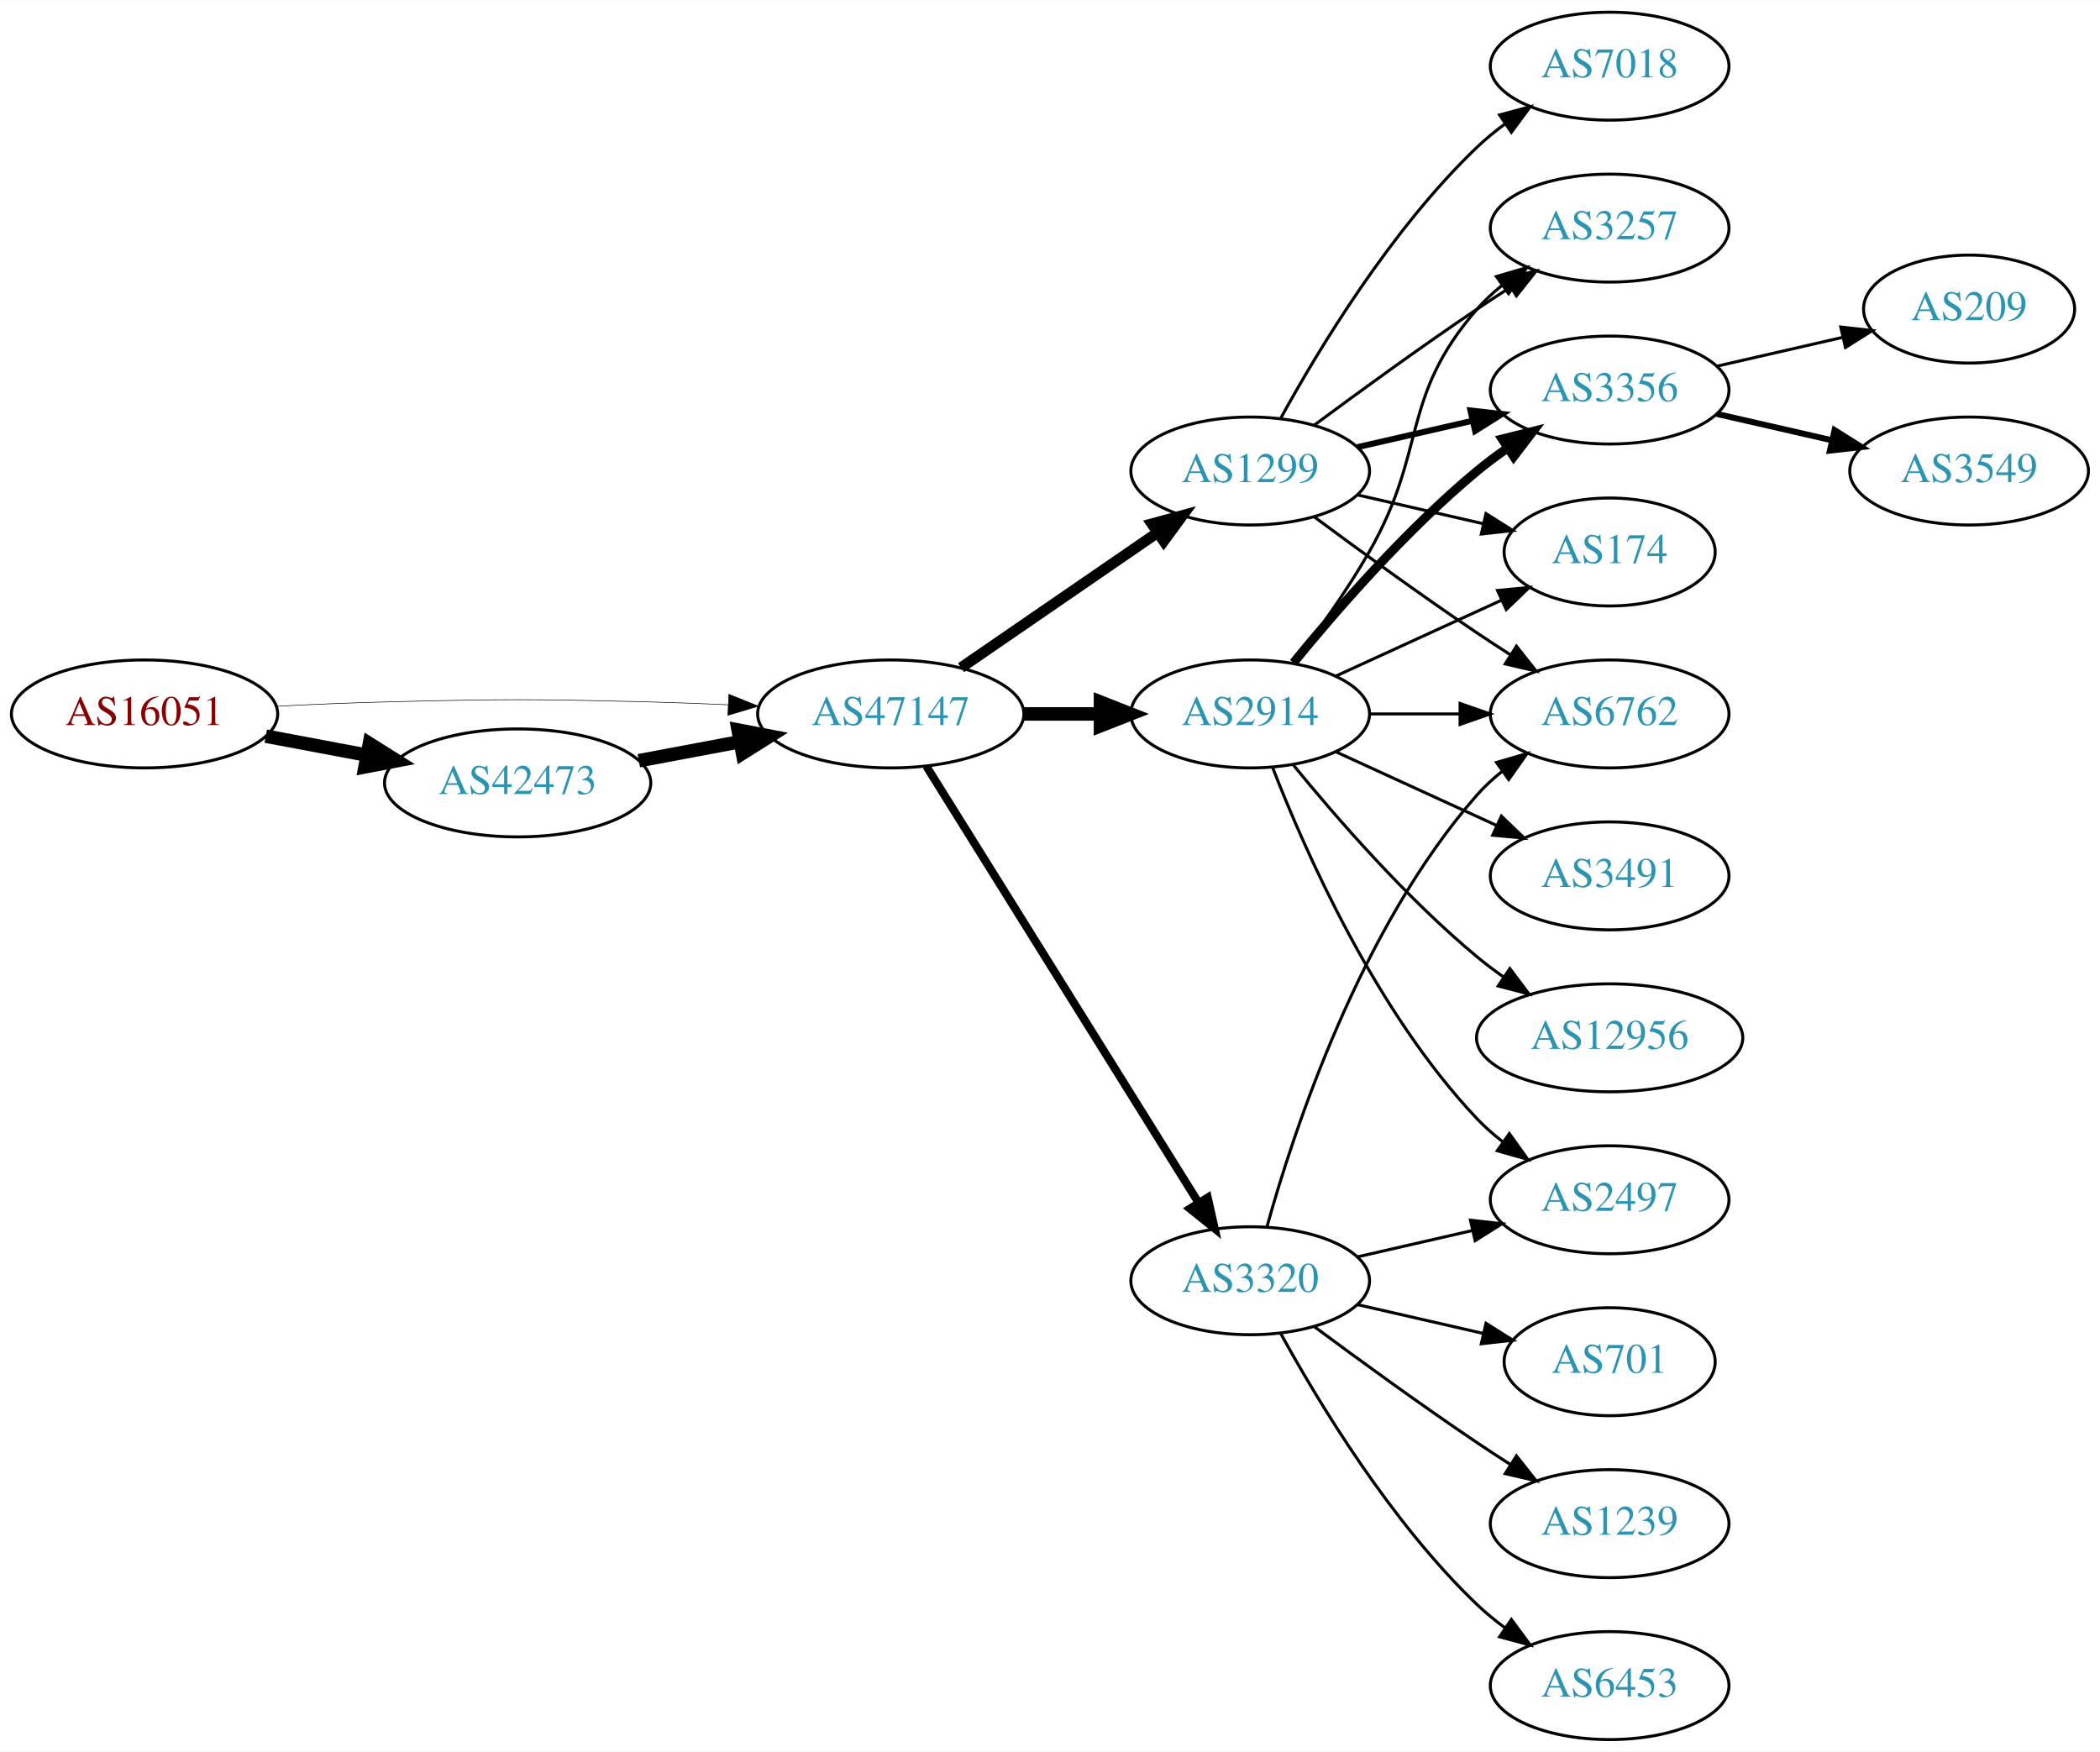
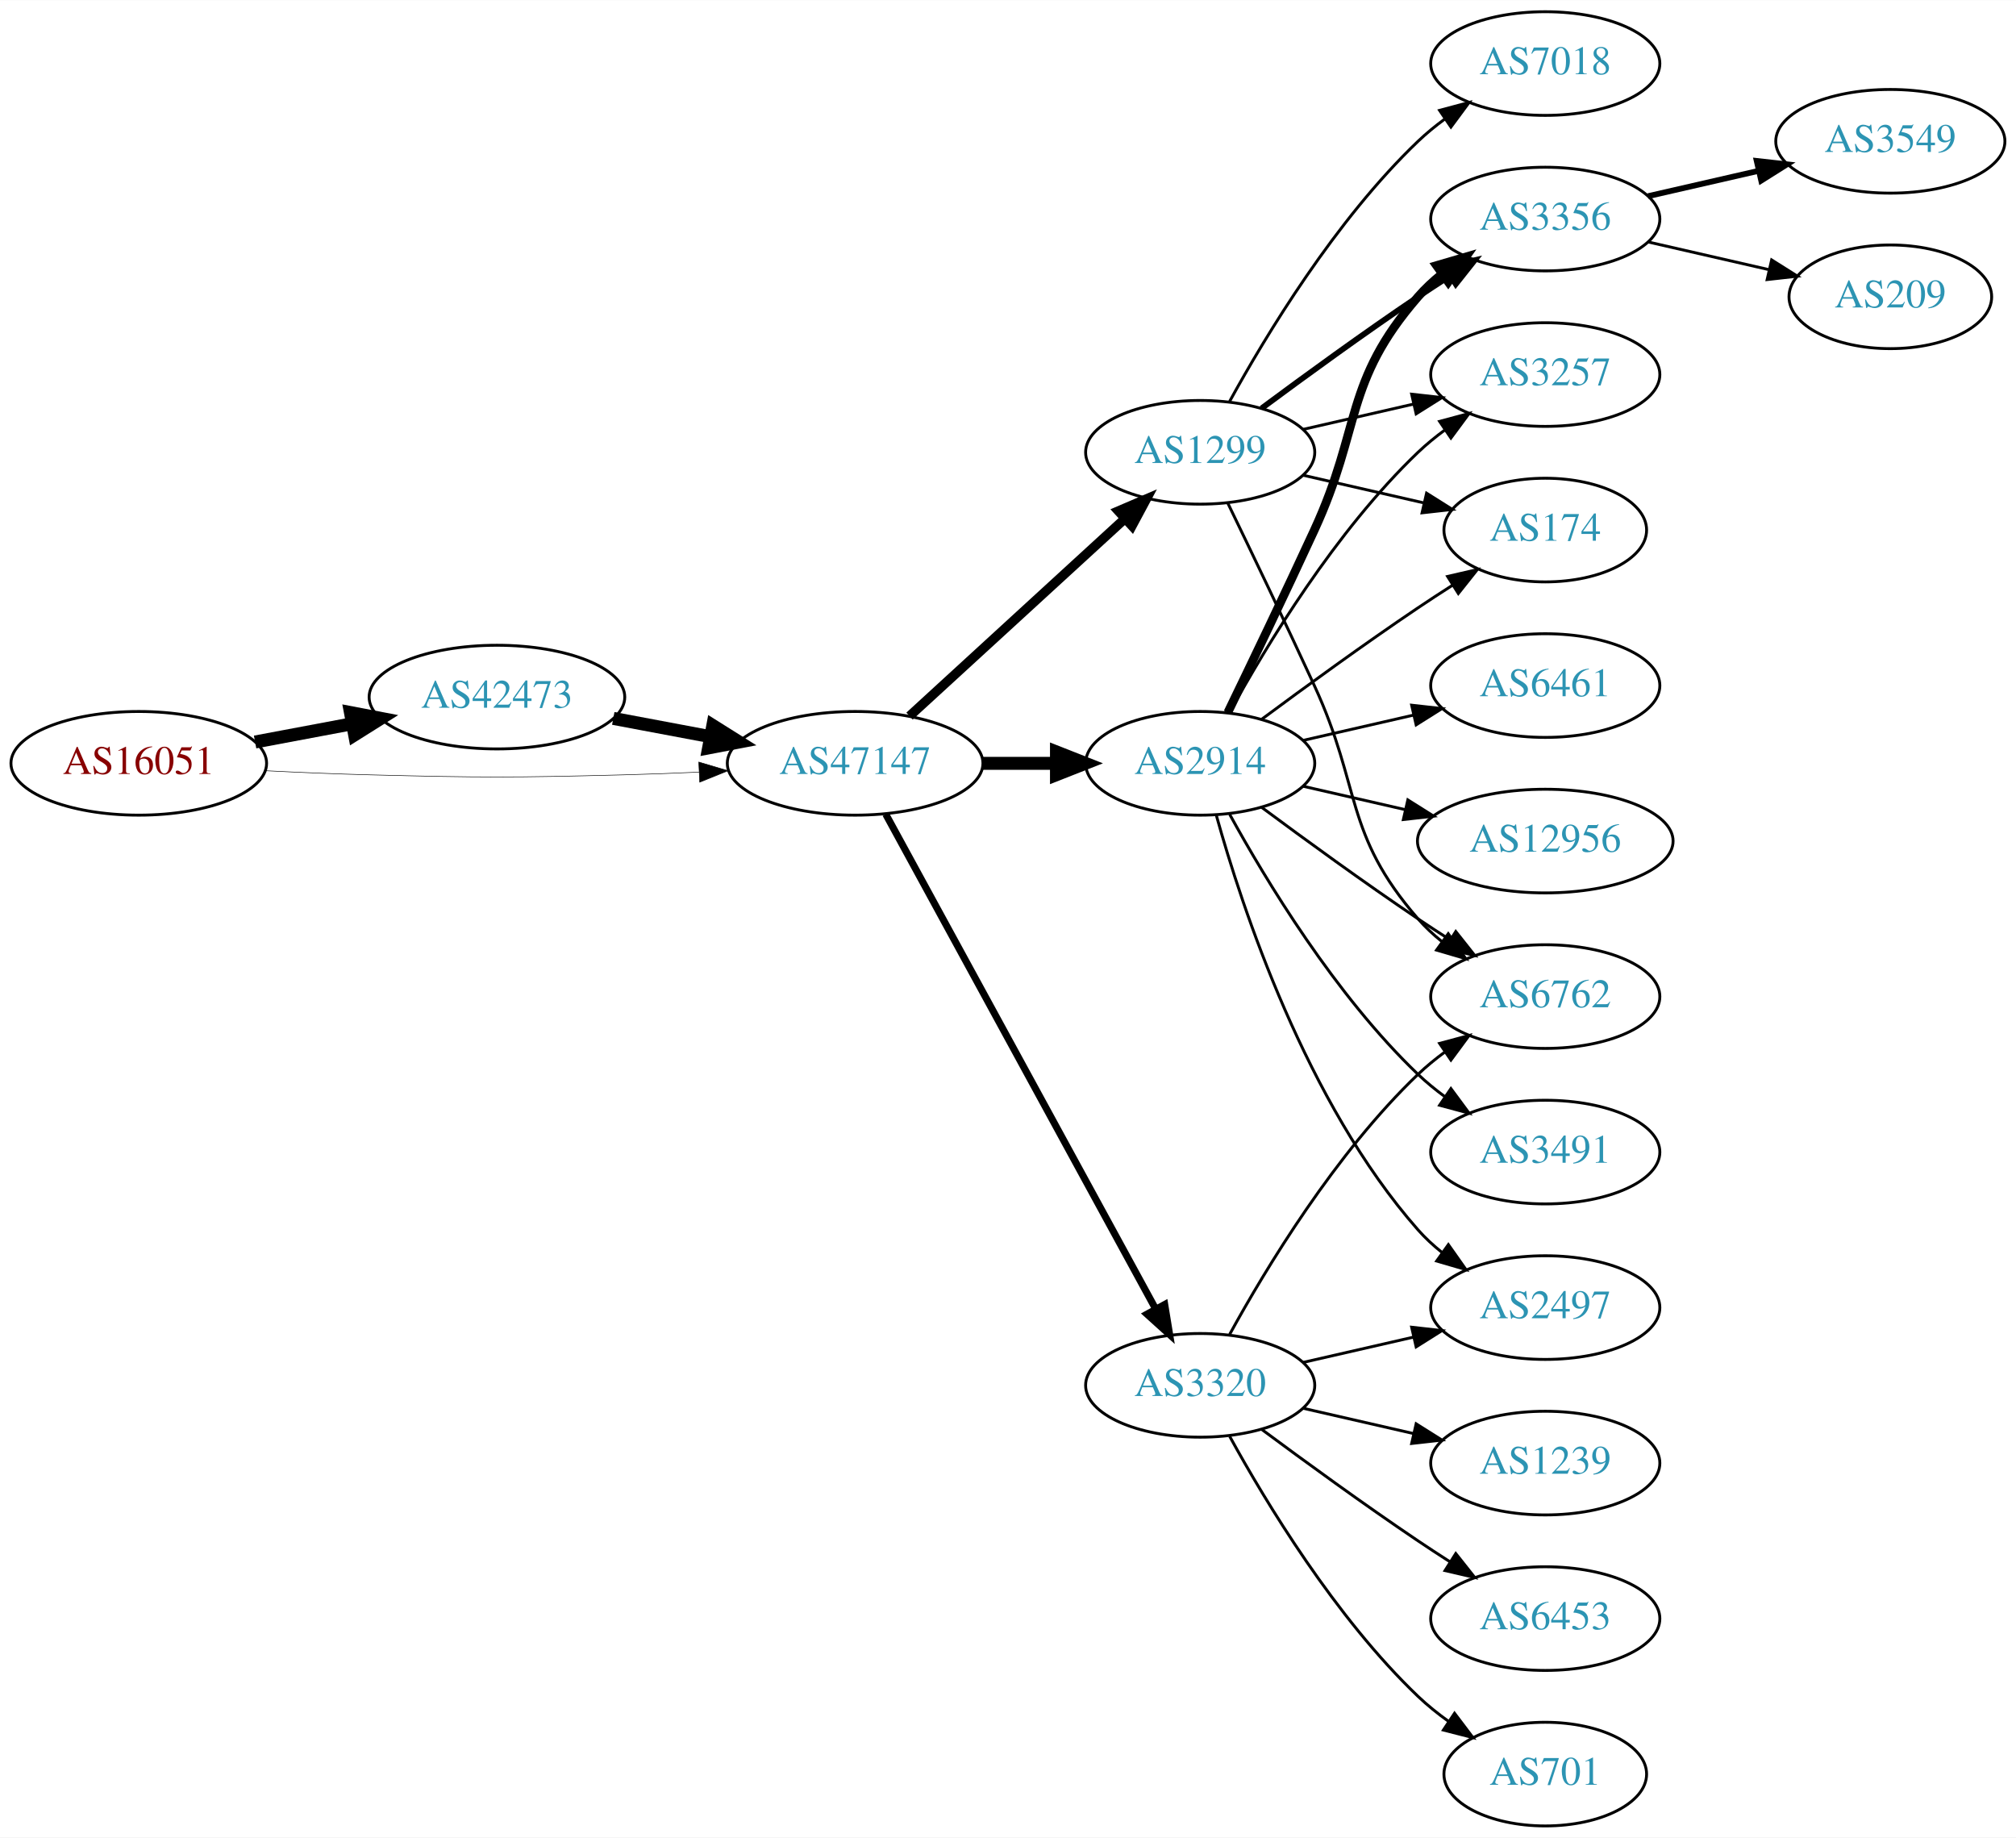
- <svg xmlns="http://www.w3.org/2000/svg" xmlns:xlink="http://www.w3.org/1999/xlink" width="700pt" height="584pt" viewBox="0.00 0.00 700.15 584.00">
-   <g id="graph0" class="graph" transform="scale(1 1) rotate(0) translate(4 580)">
-     <polygon fill="white" stroke="none" points="-4,4 -4,-580 696.155,-580 696.155,4 -4,4" />
+ <svg xmlns="http://www.w3.org/2000/svg" xmlns:xlink="http://www.w3.org/1999/xlink" width="700pt" height="638pt" viewBox="0.00 0.00 700.15 638.00">
+   <g id="graph0" class="graph" transform="scale(1 1) rotate(0) translate(4 634)">
+     <polygon fill="white" stroke="none" points="-4,4 -4,-634 696.155,-634 696.155,4 -4,4" />
    <g id="node1" class="node">
      <g id="a_node1">
        <a xlink:href="/asn/16051" xlink:title="AS16051 ~ Net Professionals GmbH [AT]">
-           <ellipse fill="#ffffff" stroke="black" cx="44.196" cy="-342" rx="44.393" ry="18" />
-           <text text-anchor="middle" x="44.196" y="-338.3" font-family="Times,serif" font-size="14.00" fill="#880000">AS16051</text>
+           <ellipse fill="#ffffff" stroke="black" cx="44.196" cy="-369" rx="44.393" ry="18" />
+           <text text-anchor="middle" x="44.196" y="-365.3" font-family="Times,serif" font-size="14.00" fill="#880000">AS16051</text>
        </a>
      </g>
    </g>
    <g id="node2" class="node">
      <g id="a_node2">
        <a xlink:href="/asn/42473" xlink:title="AS42473 ~ ANEXIA Internetdienstleistungs GmbH [AT]">
-           <ellipse fill="#ffffff" stroke="black" cx="168.588" cy="-319" rx="44.393" ry="18" />
-           <text text-anchor="middle" x="168.588" y="-315.3" font-family="Times,serif" font-size="14.00" fill="#2c94b3">AS42473</text>
+           <ellipse fill="#ffffff" stroke="black" cx="168.588" cy="-392" rx="44.393" ry="18" />
+           <text text-anchor="middle" x="168.588" y="-388.3" font-family="Times,serif" font-size="14.00" fill="#2c94b3">AS42473</text>
        </a>
      </g>
    </g>
    <g id="edge1" class="edge">
-       <path fill="none" stroke="black" stroke-width="4.5" d="M84.595,-334.596C95.296,-332.585 107.019,-330.382 118.196,-328.282" />
-       <polygon fill="black" stroke="black" stroke-width="4.5" points="119.162,-332.107 128.263,-326.39 117.707,-324.367 119.162,-332.107" />
+       <path fill="none" stroke="black" stroke-width="4.5" d="M84.595,-376.404C95.296,-378.415 107.019,-380.618 118.196,-382.718" />
+       <polygon fill="black" stroke="black" stroke-width="4.5" points="117.707,-386.633 128.263,-384.61 119.162,-378.893 117.707,-386.633" />
    </g>
    <g id="node3" class="node">
      <g id="a_node3">
        <a xlink:href="/asn/47147" xlink:title="AS47147 ~ ANEXIA Internetdienstleistungs GmbH [AT]">
-           <ellipse fill="#ffffff" stroke="black" cx="292.98" cy="-342" rx="44.393" ry="18" />
-           <text text-anchor="middle" x="292.98" y="-338.3" font-family="Times,serif" font-size="14.00" fill="#2c94b3">AS47147</text>
+           <ellipse fill="#ffffff" stroke="black" cx="292.98" cy="-369" rx="44.393" ry="18" />
+           <text text-anchor="middle" x="292.98" y="-365.3" font-family="Times,serif" font-size="14.00" fill="#2c94b3">AS47147</text>
        </a>
      </g>
    </g>
    <g id="edge2" class="edge">
-       <path fill="none" stroke="black" stroke-width="0.196" d="M88.339,-344.575C100.033,-345.165 112.694,-345.705 124.392,-346 163.665,-346.991 173.511,-346.991 212.784,-346 221.192,-345.788 230.098,-345.449 238.784,-345.056" />
-       <polygon fill="black" stroke="black" stroke-width="0.196" points="239.017,-348.549 248.838,-344.575 238.682,-341.557 239.017,-348.549" />
+       <path fill="none" stroke="black" stroke-width="0.188" d="M88.339,-366.425C100.033,-365.835 112.694,-365.295 124.392,-365 163.665,-364.009 173.511,-364.009 212.784,-365 221.192,-365.212 230.098,-365.551 238.784,-365.944" />
+       <polygon fill="black" stroke="black" stroke-width="0.188" points="238.682,-369.443 248.838,-366.425 239.017,-362.451 238.682,-369.443" />
    </g>
    <g id="edge3" class="edge">
-       <path fill="none" stroke="black" stroke-width="4.5" d="M208.988,-326.404C219.688,-328.415 231.411,-330.618 242.589,-332.718" />
-       <polygon fill="black" stroke="black" stroke-width="4.5" points="242.1,-336.633 252.655,-334.61 243.554,-328.893 242.1,-336.633" />
+       <path fill="none" stroke="black" stroke-width="4.5" d="M208.988,-384.596C219.688,-382.585 231.411,-380.382 242.589,-378.282" />
+       <polygon fill="black" stroke="black" stroke-width="4.5" points="243.554,-382.107 252.655,-376.39 242.1,-374.367 243.554,-382.107" />
    </g>
    <g id="node4" class="node">
      <g id="a_node4">
-         <a xlink:href="/asn/2914" xlink:title="AS2914 ~ NTT America, Inc. [US]">
-           <ellipse fill="#ffffff" stroke="black" cx="412.823" cy="-342" rx="39.794" ry="18" />
-           <text text-anchor="middle" x="412.823" y="-338.3" font-family="Times,serif" font-size="14.00" fill="#2c94b3">AS2914</text>
+         <a xlink:href="/asn/1299" xlink:title="AS1299 ~ Telia Carrier [EU]">
+           <ellipse fill="#ffffff" stroke="black" cx="412.823" cy="-477" rx="39.794" ry="18" />
+           <text text-anchor="middle" x="412.823" y="-473.3" font-family="Times,serif" font-size="14.00" fill="#2c94b3">AS1299</text>
        </a>
      </g>
    </g>
    <g id="edge4" class="edge">
-       <path fill="none" stroke="black" stroke-width="4.5" d="M337.191,-342C345.504,-342 354.267,-342 362.749,-342" />
-       <polygon fill="black" stroke="black" stroke-width="4.5" points="362.908,-345.938 372.908,-342 362.908,-338.063 362.908,-345.938" />
+       <path fill="none" stroke="black" stroke-width="3.273" d="M311.878,-385.403C331.806,-403.667 364.164,-433.322 386.641,-453.921" />
+       <polygon fill="black" stroke="black" stroke-width="3.273" points="384.406,-456.62 394.143,-460.797 389.135,-451.46 384.406,-456.62" />
    </g>
    <g id="node5" class="node">
      <g id="a_node5">
+         <a xlink:href="/asn/2914" xlink:title="AS2914 ~ NTT America, Inc. [US]">
+           <ellipse fill="#ffffff" stroke="black" cx="412.823" cy="-369" rx="39.794" ry="18" />
+           <text text-anchor="middle" x="412.823" y="-365.3" font-family="Times,serif" font-size="14.00" fill="#2c94b3">AS2914</text>
+         </a>
+       </g>
+     </g>
+     <g id="edge5" class="edge">
+       <path fill="none" stroke="black" stroke-width="4.5" d="M337.191,-369C345.504,-369 354.267,-369 362.749,-369" />
+       <polygon fill="black" stroke="black" stroke-width="4.5" points="362.908,-372.938 372.908,-369 362.908,-365.063 362.908,-372.938" />
+     </g>
+     <g id="node6" class="node">
+       <g id="a_node6">
        <a xlink:href="/asn/3320" xlink:title="AS3320 ~ DTAG [DE]">
          <ellipse fill="#ffffff" stroke="black" cx="412.823" cy="-153" rx="39.794" ry="18" />
          <text text-anchor="middle" x="412.823" y="-149.3" font-family="Times,serif" font-size="14.00" fill="#2c94b3">AS3320</text>
        </a>
      </g>
    </g>
-     <g id="edge5" class="edge">
-       <path fill="none" stroke="black" stroke-width="2.7" d="M304.856,-324.558C325.639,-291.225 371.099,-218.314 395.528,-179.134" />
-       <polygon fill="black" stroke="black" stroke-width="2.7" points="398.653,-180.737 400.974,-170.4 392.713,-177.034 398.653,-180.737" />
-     </g>
-     <g id="node6" class="node">
-       <g id="a_node6">
-         <a xlink:href="/asn/1299" xlink:title="AS1299 ~ Telia Carrier [EU]">
-           <ellipse fill="#ffffff" stroke="black" cx="412.823" cy="-423" rx="39.794" ry="18" />
-           <text text-anchor="middle" x="412.823" y="-419.3" font-family="Times,serif" font-size="14.00" fill="#2c94b3">AS1299</text>
-         </a>
-       </g>
-     </g>
    <g id="edge6" class="edge">
-       <path fill="none" stroke="black" stroke-width="3.6" d="M316.423,-357.426C335.004,-370.198 361.565,-388.455 381.945,-402.463" />
-       <polygon fill="black" stroke="black" stroke-width="3.6" points="380.036,-405.398 390.259,-408.178 384.001,-399.629 380.036,-405.398" />
+       <path fill="none" stroke="black" stroke-width="2.455" d="M303.624,-351.324C324.305,-313.416 373.018,-224.127 397.397,-179.441" />
+       <polygon fill="black" stroke="black" stroke-width="2.455" points="400.495,-181.072 402.211,-170.617 394.35,-177.72 400.495,-181.072" />
    </g>
    <g id="node7" class="node">
      <g id="a_node7">
+         <a xlink:href="/asn/3356" xlink:title="AS3356 ~ Level 3 Parent, LLC [US]">
+           <ellipse fill="#ffffff" stroke="black" cx="532.666" cy="-558" rx="39.794" ry="18" />
+           <text text-anchor="middle" x="532.666" y="-554.3" font-family="Times,serif" font-size="14.00" fill="#2c94b3">AS3356</text>
+         </a>
+       </g>
+     </g>
+     <g id="edge7" class="edge">
+       <path fill="none" stroke="black" stroke-width="2" d="M434.153,-492.277C449.016,-503.304 469.76,-518.407 488.469,-531 492.018,-533.389 495.769,-535.839 499.517,-538.242" />
+       <polygon fill="black" stroke="black" stroke-width="2" points="497.843,-541.325 508.166,-543.712 501.585,-535.409 497.843,-541.325" />
+     </g>
+     <g id="node8" class="node">
+       <g id="a_node8">
+         <a xlink:href="/asn/7018" xlink:title="AS7018 ~ AT&amp;T Services, Inc. [US]">
+           <ellipse fill="#ffffff" stroke="black" cx="532.666" cy="-612" rx="39.794" ry="18" />
+           <text text-anchor="middle" x="532.666" y="-608.3" font-family="Times,serif" font-size="14.00" fill="#2c94b3">AS7018</text>
+         </a>
+       </g>
+     </g>
+     <g id="edge8" class="edge">
+       <path fill="none" stroke="black" d="M423.064,-494.713C435.61,-517.561 459.787,-557.611 488.469,-585 491.338,-587.739 494.527,-590.347 497.836,-592.785" />
+       <polygon fill="black" stroke="black" points="495.959,-595.742 506.195,-598.477 499.899,-589.956 495.959,-595.742" />
+     </g>
+     <g id="node9" class="node">
+       <g id="a_node9">
+         <a xlink:href="/asn/6762" xlink:title="AS6762 ~ TELECOM ITALIA SPARKLE S.p.A. [IT]">
+           <ellipse fill="#ffffff" stroke="black" cx="532.666" cy="-288" rx="39.794" ry="18" />
+           <text text-anchor="middle" x="532.666" y="-284.3" font-family="Times,serif" font-size="14.00" fill="#2c94b3">AS6762</text>
+         </a>
+       </g>
+     </g>
+     <g id="edge9" class="edge">
+       <path fill="none" stroke="black" d="M422.404,-459.367C430.328,-443.002 442.364,-417.935 452.469,-396 468.953,-360.219 462.635,-344.742 488.469,-315 490.934,-312.162 493.771,-309.523 496.789,-307.094" />
+       <polygon fill="black" stroke="black" points="498.975,-309.833 505.067,-301.164 494.899,-304.142 498.975,-309.833" />
+     </g>
+     <g id="node10" class="node">
+       <g id="a_node10">
        <a xlink:href="/asn/3257" xlink:title="AS3257 ~ GTT [DE]">
          <ellipse fill="#ffffff" stroke="black" cx="532.666" cy="-504" rx="39.794" ry="18" />
          <text text-anchor="middle" x="532.666" y="-500.3" font-family="Times,serif" font-size="14.00" fill="#2c94b3">AS3257</text>
        </a>
      </g>
    </g>
-     <g id="edge7" class="edge">
-       <path fill="none" stroke="black" d="M427.284,-358.913C435.177,-369.27 445.027,-382.992 452.469,-396 472.034,-430.194 462.635,-447.258 488.469,-477 490.934,-479.838 493.771,-482.477 496.789,-484.906" />
-       <polygon fill="black" stroke="black" points="494.899,-487.858 505.067,-490.836 498.975,-482.167 494.899,-487.858" />
-     </g>
-     <g id="node8" class="node">
-       <g id="a_node8">
-         <a xlink:href="/asn/3356" xlink:title="AS3356 ~ Level 3 Parent, LLC [US]">
-           <ellipse fill="#ffffff" stroke="black" cx="532.666" cy="-450" rx="39.794" ry="18" />
-           <text text-anchor="middle" x="532.666" y="-446.3" font-family="Times,serif" font-size="14.00" fill="#2c94b3">AS3356</text>
-         </a>
-       </g>
-     </g>
-     <g id="edge8" class="edge">
-       <path fill="none" stroke="black" stroke-width="3" d="M427.242,-359.065C441.357,-376.375 464.771,-403.345 488.469,-423 491.686,-425.668 495.186,-428.27 498.757,-430.741" />
-       <polygon fill="black" stroke="black" stroke-width="3" points="496.835,-433.666 507.113,-436.236 500.68,-427.817 496.835,-433.666" />
-     </g>
-     <g id="node9" class="node">
-       <g id="a_node9">
-         <a xlink:href="/asn/3491" xlink:title="AS3491 ~ PCCW Global, Inc. [US]">
-           <ellipse fill="#ffffff" stroke="black" cx="532.666" cy="-288" rx="39.794" ry="18" />
-           <text text-anchor="middle" x="532.666" y="-284.3" font-family="Times,serif" font-size="14.00" fill="#2c94b3">AS3491</text>
-         </a>
-       </g>
-     </g>
-     <g id="edge9" class="edge">
-       <path fill="none" stroke="black" d="M441.452,-329.339C457.409,-322.027 477.679,-312.739 494.962,-304.819" />
-       <polygon fill="black" stroke="black" points="496.577,-307.929 504.21,-300.581 493.661,-301.565 496.577,-307.929" />
-     </g>
-     <g id="node10" class="node">
-       <g id="a_node10">
+     <g id="edge10" class="edge">
+       <path fill="none" stroke="black" d="M448.542,-484.955C460.542,-487.704 474.163,-490.825 486.856,-493.733" />
+       <polygon fill="black" stroke="black" points="486.258,-497.187 496.787,-496.009 487.821,-490.364 486.258,-497.187" />
+     </g>
+     <g id="node11" class="node">
+       <g id="a_node11">
+         <a xlink:href="/asn/174" xlink:title="AS174 ~ Cogent Communications [US]">
+           <ellipse fill="#ffffff" stroke="black" cx="532.666" cy="-450" rx="35.194" ry="18" />
+           <text text-anchor="middle" x="532.666" y="-446.3" font-family="Times,serif" font-size="14.00" fill="#2c94b3">AS174</text>
+         </a>
+       </g>
+     </g>
+     <g id="edge11" class="edge">
+       <path fill="none" stroke="black" d="M448.542,-469.045C461.635,-466.045 476.657,-462.604 490.298,-459.478" />
+       <polygon fill="black" stroke="black" points="491.439,-462.807 500.405,-457.162 489.876,-455.984 491.439,-462.807" />
+     </g>
+     <g id="edge17" class="edge">
+       <path fill="none" stroke="black" stroke-width="3" d="M422.404,-386.633C430.328,-402.998 442.364,-428.065 452.469,-450 468.953,-485.781 462.635,-501.258 488.469,-531 490.934,-533.838 493.771,-536.477 496.789,-538.906" />
+       <polygon fill="black" stroke="black" stroke-width="3" points="494.899,-541.858 505.067,-544.836 498.975,-536.167 494.899,-541.858" />
+     </g>
+     <g id="edge14" class="edge">
+       <path fill="none" stroke="black" d="M434.153,-353.723C449.016,-342.696 469.76,-327.593 488.469,-315 492.018,-312.611 495.769,-310.161 499.517,-307.758" />
+       <polygon fill="black" stroke="black" points="501.585,-310.591 508.166,-302.288 497.843,-304.675 501.585,-310.591" />
+     </g>
+     <g id="edge16" class="edge">
+       <path fill="none" stroke="black" d="M423.064,-386.713C435.61,-409.561 459.787,-449.611 488.469,-477 491.338,-479.739 494.527,-482.347 497.836,-484.785" />
+       <polygon fill="black" stroke="black" points="495.959,-487.742 506.195,-490.477 499.899,-481.956 495.959,-487.742" />
+     </g>
+     <g id="edge18" class="edge">
+       <path fill="none" stroke="black" d="M434.153,-384.277C449.016,-395.304 469.76,-410.407 488.469,-423 492.287,-425.569 496.337,-428.21 500.367,-430.786" />
+       <polygon fill="black" stroke="black" points="498.736,-433.895 509.061,-436.271 502.471,-427.975 498.736,-433.895" />
+     </g>
+     <g id="node14" class="node">
+       <g id="a_node14">
+         <a xlink:href="/asn/6461" xlink:title="AS6461 ~ ZAYO-6461 [US]">
+           <ellipse fill="#ffffff" stroke="black" cx="532.666" cy="-396" rx="39.794" ry="18" />
+           <text text-anchor="middle" x="532.666" y="-392.3" font-family="Times,serif" font-size="14.00" fill="#2c94b3">AS6461</text>
+         </a>
+       </g>
+     </g>
+     <g id="edge15" class="edge">
+       <path fill="none" stroke="black" d="M448.542,-376.955C460.542,-379.704 474.163,-382.825 486.856,-385.733" />
+       <polygon fill="black" stroke="black" points="486.258,-389.187 496.787,-388.009 487.821,-382.364 486.258,-389.187" />
+     </g>
+     <g id="node15" class="node">
+       <g id="a_node15">
        <a xlink:href="/asn/2497" xlink:title="AS2497 ~ Internet Initiative Japan Inc. [JP]">
          <ellipse fill="#ffffff" stroke="black" cx="532.666" cy="-180" rx="39.794" ry="18" />
          <text text-anchor="middle" x="532.666" y="-176.3" font-family="Times,serif" font-size="14.00" fill="#2c94b3">AS2497</text>
        </a>
      </g>
    </g>
-     <g id="edge10" class="edge">
-       <path fill="none" stroke="black" d="M420.346,-324.006C431.097,-296.272 454.754,-242.571 488.469,-207 491.055,-204.272 493.973,-201.706 497.041,-199.323" />
-       <polygon fill="black" stroke="black" points="499.219,-202.07 505.389,-193.457 495.195,-196.342 499.219,-202.07" />
-     </g>
-     <g id="node11" class="node">
-       <g id="a_node11">
+     <g id="edge19" class="edge">
+       <path fill="none" stroke="black" d="M418.396,-351.054C427.302,-319.005 449.586,-251.158 488.469,-207 490.953,-204.179 493.803,-201.551 496.829,-199.129" />
+       <polygon fill="black" stroke="black" points="499.014,-201.869 505.118,-193.209 494.946,-196.172 499.014,-201.869" />
+     </g>
+     <g id="node16" class="node">
+       <g id="a_node16">
        <a xlink:href="/asn/12956" xlink:title="AS12956 ~ TELXIUS [ES]">
-           <ellipse fill="#ffffff" stroke="black" cx="532.666" cy="-234" rx="44.393" ry="18" />
-           <text text-anchor="middle" x="532.666" y="-230.3" font-family="Times,serif" font-size="14.00" fill="#2c94b3">AS12956</text>
-         </a>
-       </g>
-     </g>
-     <g id="edge11" class="edge">
-       <path fill="none" stroke="black" d="M427.242,-324.935C441.357,-307.625 464.771,-280.655 488.469,-261 491.207,-258.729 494.151,-256.506 497.168,-254.37" />
-       <polygon fill="black" stroke="black" points="499.394,-257.092 505.757,-248.621 495.5,-251.275 499.394,-257.092" />
+           <ellipse fill="#ffffff" stroke="black" cx="532.666" cy="-342" rx="44.393" ry="18" />
+           <text text-anchor="middle" x="532.666" y="-338.3" font-family="Times,serif" font-size="14.00" fill="#2c94b3">AS12956</text>
+         </a>
+       </g>
+     </g>
+     <g id="edge20" class="edge">
+       <path fill="none" stroke="black" d="M448.542,-361.045C459.681,-358.493 472.216,-355.621 484.109,-352.896" />
+       <polygon fill="black" stroke="black" points="484.938,-356.297 493.903,-350.652 483.374,-349.474 484.938,-356.297" />
+     </g>
+     <g id="node17" class="node">
+       <g id="a_node17">
+         <a xlink:href="/asn/3491" xlink:title="AS3491 ~ PCCW Global, Inc. [US]">
+           <ellipse fill="#ffffff" stroke="black" cx="532.666" cy="-234" rx="39.794" ry="18" />
+           <text text-anchor="middle" x="532.666" y="-230.3" font-family="Times,serif" font-size="14.00" fill="#2c94b3">AS3491</text>
+         </a>
+       </g>
+     </g>
+     <g id="edge21" class="edge">
+       <path fill="none" stroke="black" d="M423.064,-351.287C435.61,-328.439 459.787,-288.389 488.469,-261 491.338,-258.261 494.527,-255.653 497.836,-253.215" />
+       <polygon fill="black" stroke="black" points="499.899,-256.044 506.195,-247.523 495.959,-250.258 499.899,-256.044" />
+     </g>
+     <g id="edge23" class="edge">
+       <path fill="none" stroke="black" d="M423.064,-170.713C435.61,-193.561 459.787,-233.611 488.469,-261 491.338,-263.739 494.527,-266.347 497.836,-268.785" />
+       <polygon fill="black" stroke="black" points="495.959,-271.742 506.195,-274.477 499.899,-265.956 495.959,-271.742" />
+     </g>
+     <g id="edge24" class="edge">
+       <path fill="none" stroke="black" d="M448.542,-160.955C460.542,-163.704 474.163,-166.825 486.856,-169.733" />
+       <polygon fill="black" stroke="black" points="486.258,-173.187 496.787,-172.009 487.821,-166.364 486.258,-173.187" />
+     </g>
+     <g id="node18" class="node">
+       <g id="a_node18">
+         <a xlink:href="/asn/1239" xlink:title="AS1239 ~ Sprint [US]">
+           <ellipse fill="#ffffff" stroke="black" cx="532.666" cy="-126" rx="39.794" ry="18" />
+           <text text-anchor="middle" x="532.666" y="-122.3" font-family="Times,serif" font-size="14.00" fill="#2c94b3">AS1239</text>
+         </a>
+       </g>
+     </g>
+     <g id="edge22" class="edge">
+       <path fill="none" stroke="black" d="M448.542,-145.045C460.542,-142.296 474.163,-139.175 486.856,-136.267" />
+       <polygon fill="black" stroke="black" points="487.821,-139.636 496.787,-133.991 486.258,-132.813 487.821,-139.636" />
+     </g>
+     <g id="node19" class="node">
+       <g id="a_node19">
+         <a xlink:href="/asn/6453" xlink:title="AS6453 ~ TATA COMMUNICATIONS (AMERICA) INC [US]">
+           <ellipse fill="#ffffff" stroke="black" cx="532.666" cy="-72" rx="39.794" ry="18" />
+           <text text-anchor="middle" x="532.666" y="-68.3" font-family="Times,serif" font-size="14.00" fill="#2c94b3">AS6453</text>
+         </a>
+       </g>
+     </g>
+     <g id="edge25" class="edge">
+       <path fill="none" stroke="black" d="M434.153,-137.723C449.016,-126.696 469.76,-111.593 488.469,-99 492.018,-96.611 495.769,-94.161 499.517,-91.758" />
+       <polygon fill="black" stroke="black" points="501.585,-94.591 508.166,-86.288 497.843,-88.675 501.585,-94.591" />
+     </g>
+     <g id="node20" class="node">
+       <g id="a_node20">
+         <a xlink:href="/asn/701" xlink:title="AS701 ~ UUNET [US]">
+           <ellipse fill="#ffffff" stroke="black" cx="532.666" cy="-18" rx="35.194" ry="18" />
+           <text text-anchor="middle" x="532.666" y="-14.3" font-family="Times,serif" font-size="14.00" fill="#2c94b3">AS701</text>
+         </a>
+       </g>
+     </g>
+     <g id="edge26" class="edge">
+       <path fill="none" stroke="black" d="M423.064,-135.287C435.61,-112.439 459.787,-72.389 488.469,-45 491.723,-41.893 495.39,-38.954 499.177,-36.24" />
+       <polygon fill="black" stroke="black" points="501.154,-39.128 507.545,-30.678 497.279,-33.299 501.154,-39.128" />
    </g>
    <g id="node12" class="node">
      <g id="a_node12">
-         <a xlink:href="/asn/6762" xlink:title="AS6762 ~ TELECOM ITALIA SPARKLE S.p.A. [IT]">
-           <ellipse fill="#ffffff" stroke="black" cx="532.666" cy="-342" rx="39.794" ry="18" />
-           <text text-anchor="middle" x="532.666" y="-338.3" font-family="Times,serif" font-size="14.00" fill="#2c94b3">AS6762</text>
+         <a xlink:href="/asn/3549" xlink:title="AS3549 ~ Level 3 Parent, LLC [US]">
+           <ellipse fill="#ffffff" stroke="black" cx="652.508" cy="-585" rx="39.794" ry="18" />
+           <text text-anchor="middle" x="652.508" y="-581.3" font-family="Times,serif" font-size="14.00" fill="#2c94b3">AS3549</text>
        </a>
      </g>
    </g>
    <g id="edge12" class="edge">
-       <path fill="none" stroke="black" d="M452.736,-342C462.289,-342 472.639,-342 482.601,-342" />
-       <polygon fill="black" stroke="black" points="482.794,-345.5 492.794,-342 482.794,-338.5 482.794,-345.5" />
+       <path fill="none" stroke="black" stroke-width="2" d="M568.385,-565.955C580.385,-568.704 594.006,-571.825 606.698,-574.733" />
+       <polygon fill="black" stroke="black" stroke-width="2" points="606.101,-578.187 616.63,-577.009 607.664,-571.364 606.101,-578.187" />
    </g>
    <g id="node13" class="node">
      <g id="a_node13">
-         <a xlink:href="/asn/174" xlink:title="AS174 ~ Cogent Communications [US]">
-           <ellipse fill="#ffffff" stroke="black" cx="532.666" cy="-396" rx="35.194" ry="18" />
-           <text text-anchor="middle" x="532.666" y="-392.3" font-family="Times,serif" font-size="14.00" fill="#2c94b3">AS174</text>
+         <a xlink:href="/asn/209" xlink:title="AS209 ~ CenturyLink Communications, LLC [US]">
+           <ellipse fill="#ffffff" stroke="black" cx="652.508" cy="-531" rx="35.194" ry="18" />
+           <text text-anchor="middle" x="652.508" y="-527.3" font-family="Times,serif" font-size="14.00" fill="#2c94b3">AS209</text>
        </a>
      </g>
    </g>
    <g id="edge13" class="edge">
-       <path fill="none" stroke="black" d="M441.452,-354.661C457.868,-362.183 478.85,-371.798 496.446,-379.861" />
-       <polygon fill="black" stroke="black" points="495.275,-383.174 505.824,-384.158 498.191,-376.811 495.275,-383.174" />
-     </g>
-     <g id="edge18" class="edge">
-       <path fill="none" stroke="black" d="M448.542,-160.955C460.542,-163.704 474.163,-166.825 486.856,-169.733" />
-       <polygon fill="black" stroke="black" points="486.258,-173.187 496.787,-172.009 487.821,-166.364 486.258,-173.187" />
-     </g>
-     <g id="edge16" class="edge">
-       <path fill="none" stroke="black" d="M418.396,-170.946C427.302,-202.995 449.586,-270.842 488.469,-315 490.953,-317.821 493.803,-320.449 496.829,-322.871" />
-       <polygon fill="black" stroke="black" points="494.946,-325.828 505.118,-328.791 499.014,-320.131 494.946,-325.828" />
-     </g>
-     <g id="node16" class="node">
-       <g id="a_node16">
-         <a xlink:href="/asn/701" xlink:title="AS701 ~ UUNET [US]">
-           <ellipse fill="#ffffff" stroke="black" cx="532.666" cy="-126" rx="35.194" ry="18" />
-           <text text-anchor="middle" x="532.666" y="-122.3" font-family="Times,serif" font-size="14.00" fill="#2c94b3">AS701</text>
-         </a>
-       </g>
-     </g>
-     <g id="edge17" class="edge">
-       <path fill="none" stroke="black" d="M448.542,-145.045C461.635,-142.045 476.657,-138.604 490.298,-135.478" />
-       <polygon fill="black" stroke="black" points="491.439,-138.807 500.405,-133.162 489.876,-131.984 491.439,-138.807" />
-     </g>
-     <g id="node17" class="node">
-       <g id="a_node17">
-         <a xlink:href="/asn/1239" xlink:title="AS1239 ~ Sprint [US]">
-           <ellipse fill="#ffffff" stroke="black" cx="532.666" cy="-72" rx="39.794" ry="18" />
-           <text text-anchor="middle" x="532.666" y="-68.3" font-family="Times,serif" font-size="14.00" fill="#2c94b3">AS1239</text>
-         </a>
-       </g>
-     </g>
-     <g id="edge19" class="edge">
-       <path fill="none" stroke="black" d="M434.153,-137.723C449.016,-126.696 469.76,-111.593 488.469,-99 492.018,-96.611 495.769,-94.161 499.517,-91.758" />
-       <polygon fill="black" stroke="black" points="501.585,-94.591 508.166,-86.288 497.843,-88.675 501.585,-94.591" />
-     </g>
-     <g id="node18" class="node">
-       <g id="a_node18">
-         <a xlink:href="/asn/6453" xlink:title="AS6453 ~ TATA COMMUNICATIONS (AMERICA) INC [US]">
-           <ellipse fill="#ffffff" stroke="black" cx="532.666" cy="-18" rx="39.794" ry="18" />
-           <text text-anchor="middle" x="532.666" y="-14.3" font-family="Times,serif" font-size="14.00" fill="#2c94b3">AS6453</text>
-         </a>
-       </g>
-     </g>
-     <g id="edge20" class="edge">
-       <path fill="none" stroke="black" d="M423.064,-135.287C435.61,-112.439 459.787,-72.389 488.469,-45 491.338,-42.261 494.527,-39.653 497.836,-37.215" />
-       <polygon fill="black" stroke="black" points="499.899,-40.044 506.195,-31.523 495.959,-34.258 499.899,-40.044" />
-     </g>
-     <g id="edge24" class="edge">
-       <path fill="none" stroke="black" d="M434.153,-438.277C449.016,-449.304 469.76,-464.407 488.469,-477 492.018,-479.389 495.769,-481.839 499.517,-484.242" />
-       <polygon fill="black" stroke="black" points="497.843,-487.325 508.166,-489.712 501.585,-481.409 497.843,-487.325" />
-     </g>
-     <g id="edge23" class="edge">
-       <path fill="none" stroke="black" stroke-width="2" d="M448.542,-430.955C460.542,-433.704 474.163,-436.825 486.856,-439.733" />
-       <polygon fill="black" stroke="black" stroke-width="2" points="486.258,-443.187 496.787,-442.009 487.821,-436.364 486.258,-443.187" />
-     </g>
-     <g id="edge21" class="edge">
-       <path fill="none" stroke="black" d="M434.153,-407.723C449.016,-396.696 469.76,-381.593 488.469,-369 492.018,-366.611 495.769,-364.161 499.517,-361.758" />
-       <polygon fill="black" stroke="black" points="501.585,-364.591 508.166,-356.288 497.843,-358.675 501.585,-364.591" />
-     </g>
-     <g id="edge25" class="edge">
-       <path fill="none" stroke="black" d="M448.542,-415.045C461.635,-412.045 476.657,-408.604 490.298,-405.478" />
-       <polygon fill="black" stroke="black" points="491.439,-408.807 500.405,-403.162 489.876,-401.984 491.439,-408.807" />
-     </g>
-     <g id="node19" class="node">
-       <g id="a_node19">
-         <a xlink:href="/asn/7018" xlink:title="AS7018 ~ AT&amp;T Services, Inc. [US]">
-           <ellipse fill="#ffffff" stroke="black" cx="532.666" cy="-558" rx="39.794" ry="18" />
-           <text text-anchor="middle" x="532.666" y="-554.3" font-family="Times,serif" font-size="14.00" fill="#2c94b3">AS7018</text>
-         </a>
-       </g>
-     </g>
-     <g id="edge22" class="edge">
-       <path fill="none" stroke="black" d="M423.064,-440.713C435.61,-463.561 459.787,-503.611 488.469,-531 491.338,-533.739 494.527,-536.347 497.836,-538.785" />
-       <polygon fill="black" stroke="black" points="495.959,-541.742 506.195,-544.477 499.899,-535.956 495.959,-541.742" />
-     </g>
-     <g id="node14" class="node">
-       <g id="a_node14">
-         <a xlink:href="/asn/209" xlink:title="AS209 ~ CenturyLink Communications, LLC [US]">
-           <ellipse fill="#ffffff" stroke="black" cx="652.508" cy="-477" rx="35.194" ry="18" />
-           <text text-anchor="middle" x="652.508" y="-473.3" font-family="Times,serif" font-size="14.00" fill="#2c94b3">AS209</text>
-         </a>
-       </g>
-     </g>
-     <g id="edge14" class="edge">
-       <path fill="none" stroke="black" d="M568.385,-457.955C581.477,-460.955 596.499,-464.396 610.14,-467.522" />
-       <polygon fill="black" stroke="black" points="609.718,-471.016 620.247,-469.838 611.282,-464.193 609.718,-471.016" />
-     </g>
-     <g id="node15" class="node">
-       <g id="a_node15">
-         <a xlink:href="/asn/3549" xlink:title="AS3549 ~ Level 3 Parent, LLC [US]">
-           <ellipse fill="#ffffff" stroke="black" cx="652.508" cy="-423" rx="39.794" ry="18" />
-           <text text-anchor="middle" x="652.508" y="-419.3" font-family="Times,serif" font-size="14.00" fill="#2c94b3">AS3549</text>
-         </a>
-       </g>
-     </g>
-     <g id="edge15" class="edge">
-       <path fill="none" stroke="black" stroke-width="2" d="M568.385,-442.045C580.385,-439.296 594.006,-436.175 606.698,-433.267" />
-       <polygon fill="black" stroke="black" stroke-width="2" points="607.664,-436.636 616.63,-430.991 606.101,-429.813 607.664,-436.636" />
+       <path fill="none" stroke="black" d="M568.385,-550.045C581.477,-547.045 596.499,-543.604 610.14,-540.478" />
+       <polygon fill="black" stroke="black" points="611.282,-543.807 620.247,-538.162 609.718,-536.984 611.282,-543.807" />
    </g>
  </g>
</svg>
